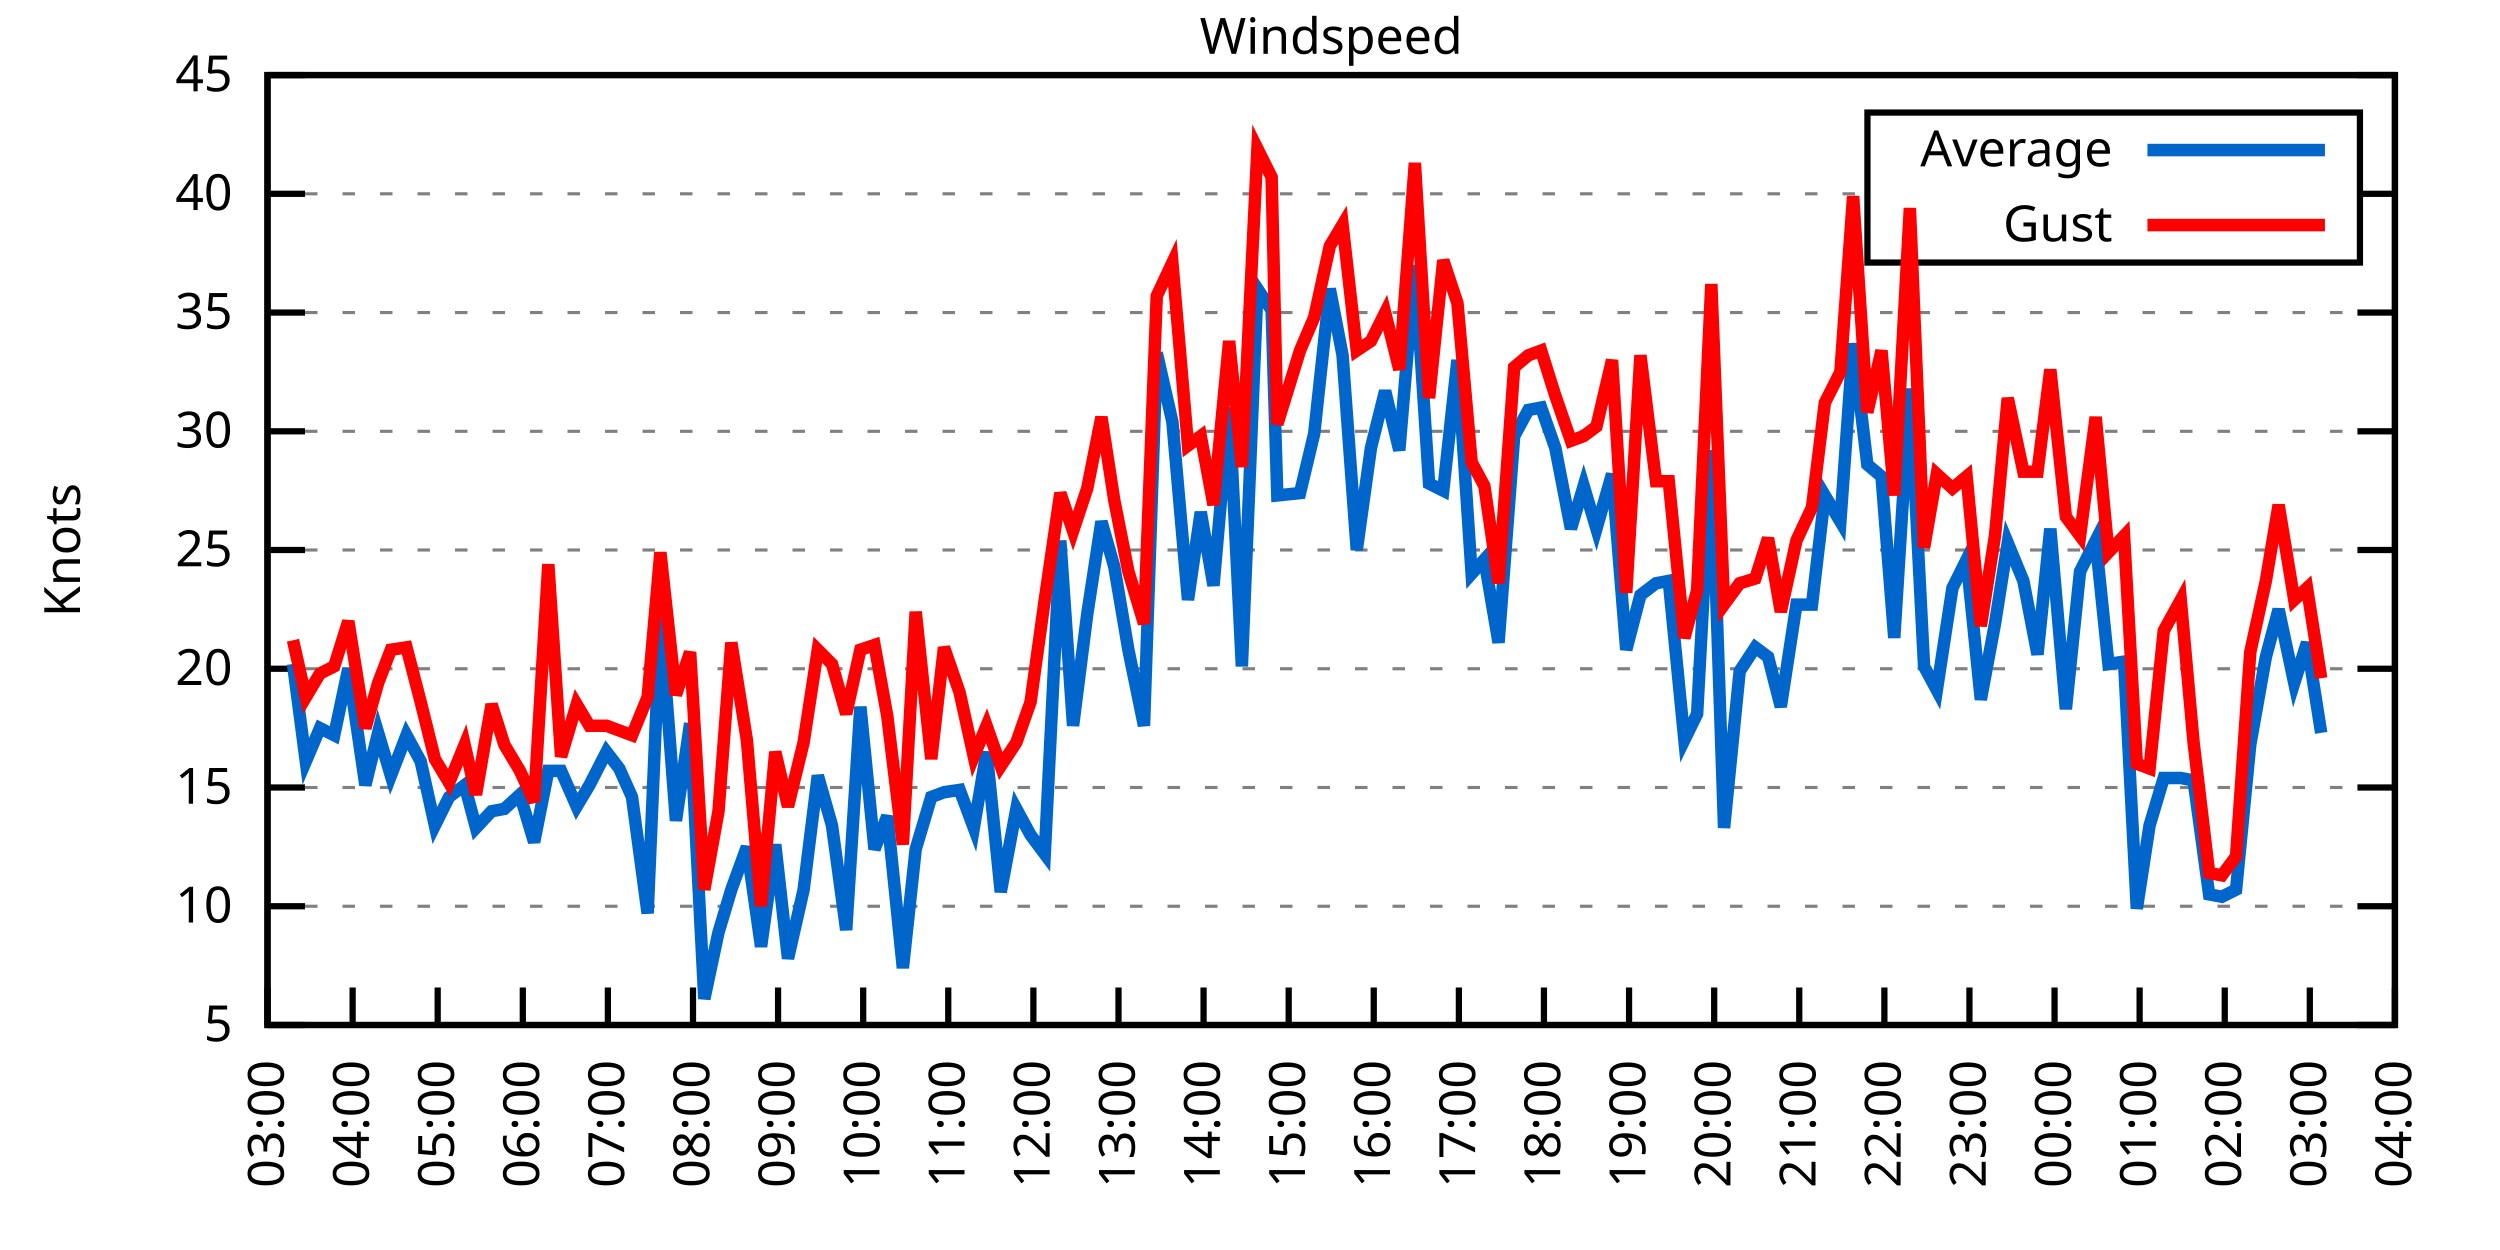
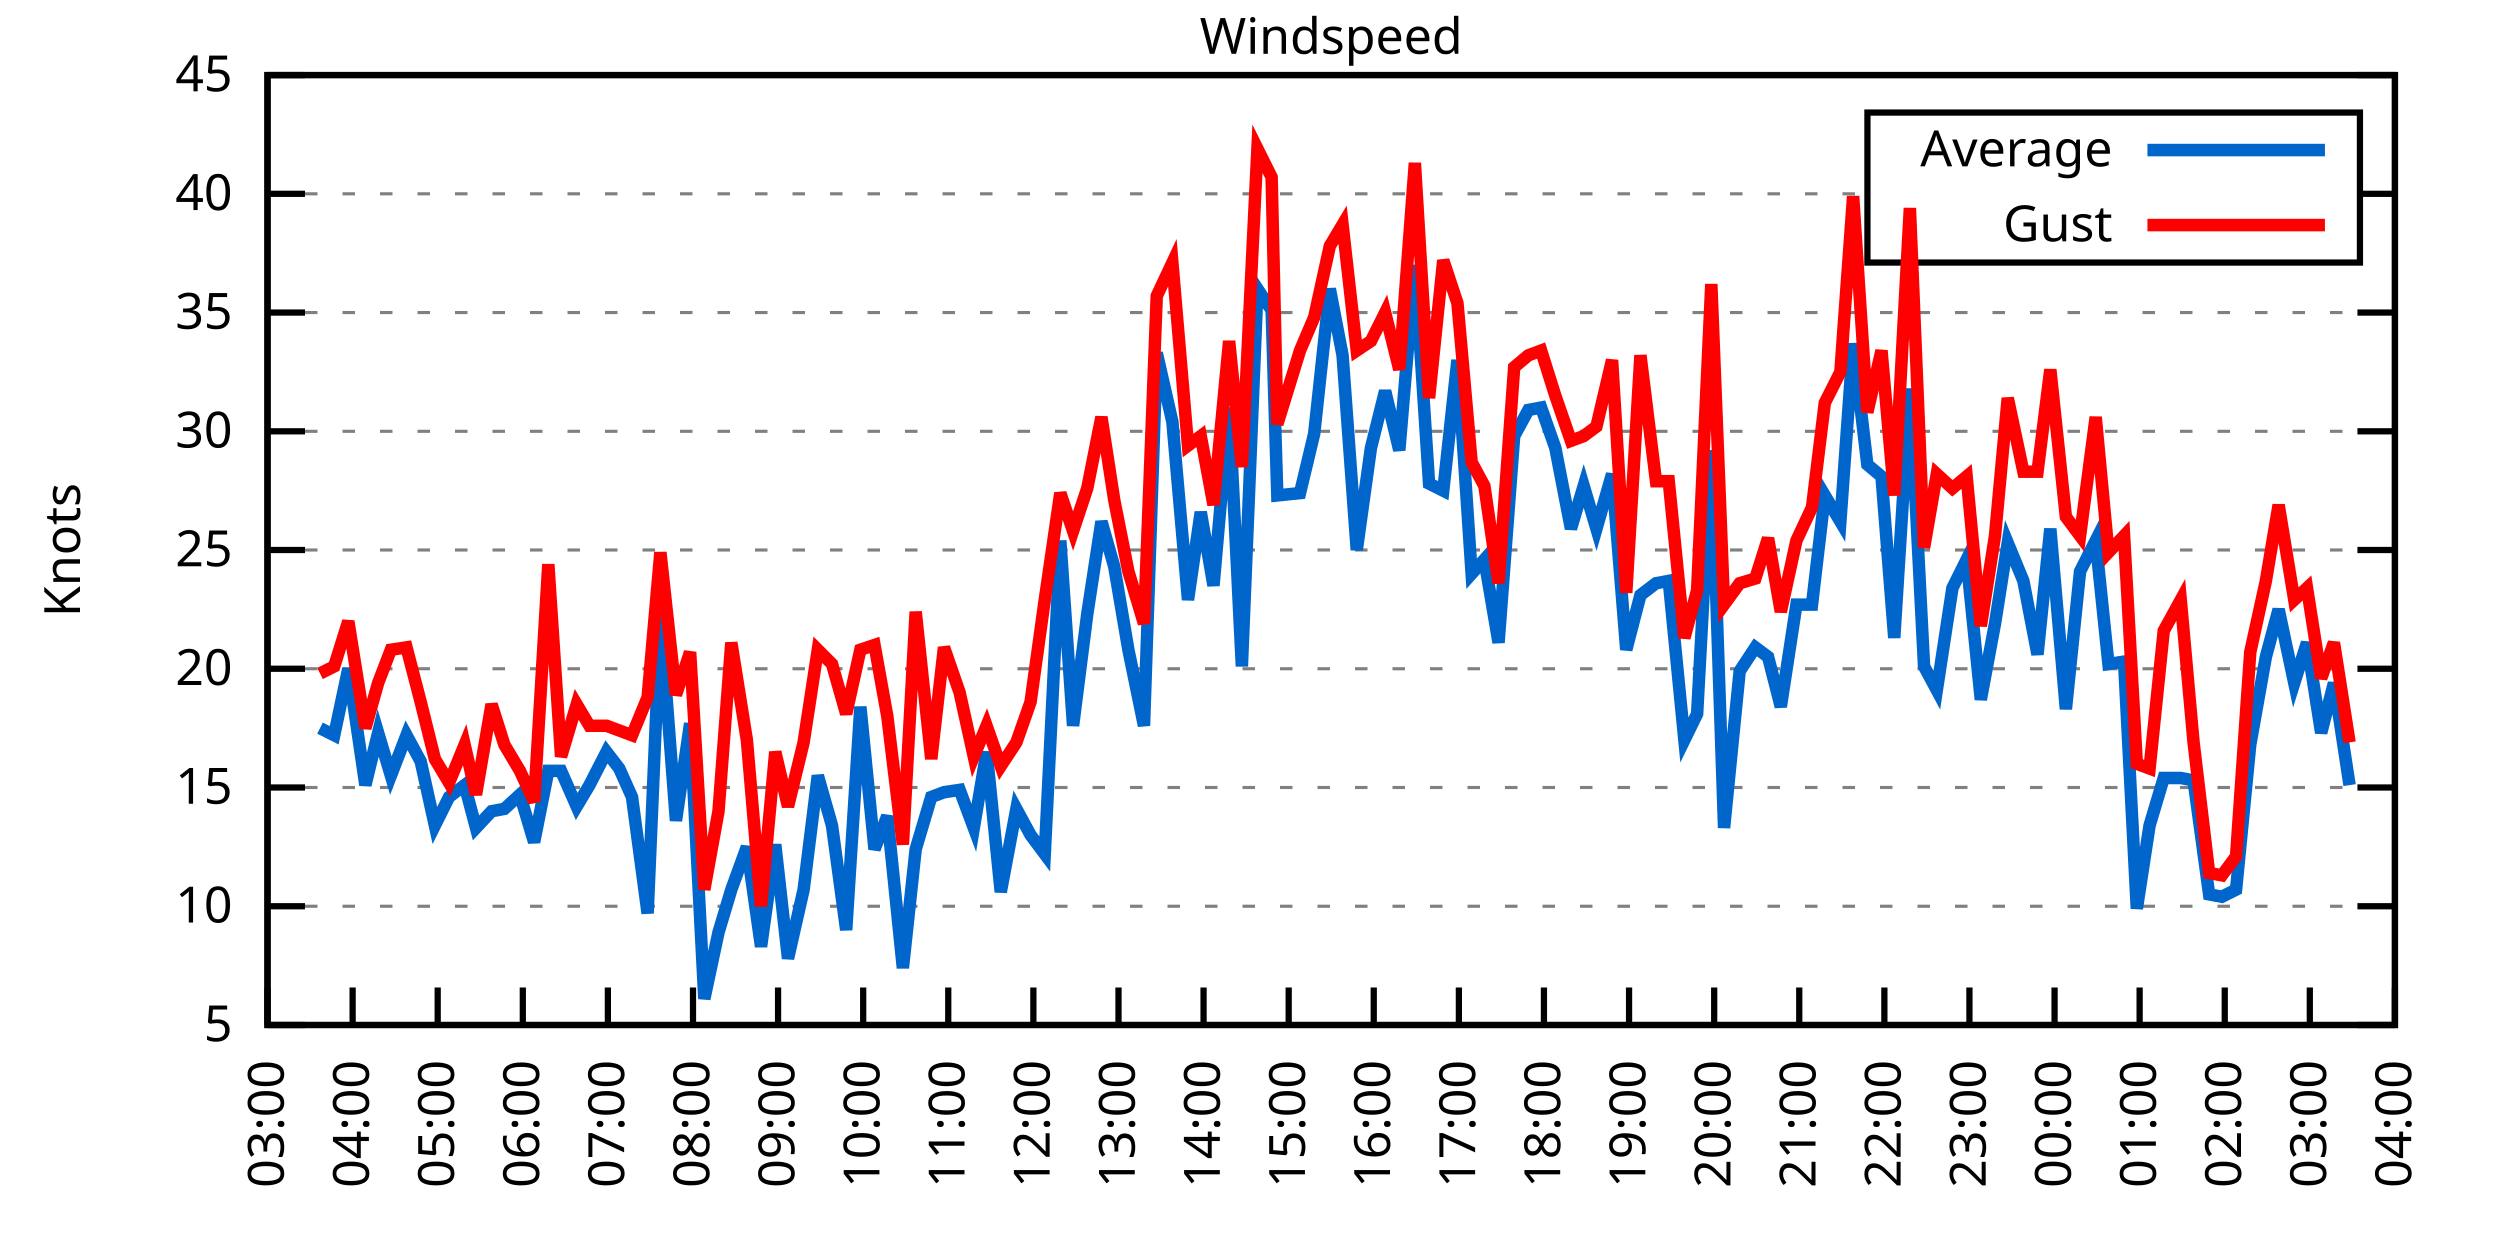
<svg xmlns="http://www.w3.org/2000/svg" xmlns:xlink="http://www.w3.org/1999/xlink" width="400" height="200" viewBox="0 0 400 200">
  <g id="gnuplot_canvas">
    <rect x="0" y="0" width="400" height="200" fill="none" />
    <defs>
      <circle id="gpDot" r="0.5" stroke-width="0.5" stroke="currentColor" />
      <path id="gpPt0" stroke-width="0.333" stroke="currentColor" d="M-1,0 h2 M0,-1 v2" />
      <path id="gpPt1" stroke-width="0.333" stroke="currentColor" d="M-1,-1 L1,1 M1,-1 L-1,1" />
      <path id="gpPt2" stroke-width="0.333" stroke="currentColor" d="M-1,0 L1,0 M0,-1 L0,1 M-1,-1 L1,1 M-1,1 L1,-1" />
      <rect id="gpPt3" stroke-width="0.333" stroke="currentColor" x="-1" y="-1" width="2" height="2" />
      <rect id="gpPt4" stroke-width="0.333" stroke="currentColor" fill="currentColor" x="-1" y="-1" width="2" height="2" />
      <circle id="gpPt5" stroke-width="0.333" stroke="currentColor" cx="0" cy="0" r="1" />
      <use xlink:href="#gpPt5" id="gpPt6" fill="currentColor" stroke="none" />
      <path id="gpPt7" stroke-width="0.333" stroke="currentColor" d="M0,-1.33 L-1.33,0.67 L1.33,0.67 z" />
      <use xlink:href="#gpPt7" id="gpPt8" fill="currentColor" stroke="none" />
      <use xlink:href="#gpPt7" id="gpPt9" stroke="currentColor" transform="rotate(180)" />
      <use xlink:href="#gpPt9" id="gpPt10" fill="currentColor" stroke="none" />
      <use xlink:href="#gpPt3" id="gpPt11" stroke="currentColor" transform="rotate(45)" />
      <use xlink:href="#gpPt11" id="gpPt12" fill="currentColor" stroke="none" />
      <path id="gpPt13" stroke-width="0.333" stroke="currentColor" d="M0,1.330 L1.265,0.411 L0.782,-1.067 L-0.782,-1.076 L-1.265,0.411 z" />
      <use xlink:href="#gpPt13" id="gpPt14" fill="currentColor" stroke="none" />
      <filter id="textbox" filterUnits="objectBoundingBox" x="0" y="0" height="1" width="1">
        <feFlood flood-color="white" flood-opacity="1" result="bgnd" />
        <feComposite in="SourceGraphic" in2="bgnd" operator="atop" />
      </filter>
      <filter id="greybox" filterUnits="objectBoundingBox" x="0" y="0" height="1" width="1">
        <feFlood flood-color="lightgrey" flood-opacity="1" result="grey" />
        <feComposite in="SourceGraphic" in2="grey" operator="atop" />
      </filter>
    </defs>
    <g fill="none" color="white" stroke="currentColor" stroke-width="1.00" stroke-linecap="butt" stroke-linejoin="miter">
</g>
    <g fill="none" color="black" stroke="currentColor" stroke-width="1.00" stroke-linecap="butt" stroke-linejoin="miter">
      <g stroke="none" shape-rendering="crispEdges">
        <polygon fill="rgb(255, 255, 255)" points="42.80,164.00 383.18,164.00 383.18,12.02 42.80,12.02 " />
      </g>
    </g>
    <g fill="none" color="black" stroke="currentColor" stroke-width="1.00" stroke-linecap="butt" stroke-linejoin="miter">
</g>
    <g fill="none" color="black" stroke="black" stroke-width="0.50" stroke-linecap="butt" stroke-linejoin="miter">
</g>
    <g fill="none" color="gray" stroke="currentColor" stroke-width="0.50" stroke-linecap="butt" stroke-linejoin="miter">
      <path stroke="gray" stroke-dasharray="2,4" class="gridline" d="M42.80,164.00 L383.19,164.00  " />
    </g>
    <g fill="none" color="gray" stroke="gray" stroke-width="1.00" stroke-linecap="butt" stroke-linejoin="miter">
</g>
    <g fill="none" color="black" stroke="currentColor" stroke-width="1.00" stroke-linecap="butt" stroke-linejoin="miter">
      <path stroke="black" d="M42.80,164.00 L48.80,164.00 M383.19,164.00 L377.19,164.00  " />
      <g transform="translate(37.20,166.60)" stroke="none" fill="black" font-family="Sans" font-size="8.00" text-anchor="end">
        <text>
          <tspan font-family="Sans"> 5</tspan>
        </text>
      </g>
    </g>
    <g fill="none" color="black" stroke="currentColor" stroke-width="1.00" stroke-linecap="butt" stroke-linejoin="miter">
</g>
    <g fill="none" color="black" stroke="black" stroke-width="0.50" stroke-linecap="butt" stroke-linejoin="miter">
</g>
    <g fill="none" color="gray" stroke="currentColor" stroke-width="0.50" stroke-linecap="butt" stroke-linejoin="miter">
      <path stroke="gray" stroke-dasharray="2,4" class="gridline" d="M42.80,145.00 L383.19,145.00  " />
    </g>
    <g fill="none" color="gray" stroke="gray" stroke-width="1.00" stroke-linecap="butt" stroke-linejoin="miter">
</g>
    <g fill="none" color="black" stroke="currentColor" stroke-width="1.00" stroke-linecap="butt" stroke-linejoin="miter">
      <path stroke="black" d="M42.80,145.00 L48.80,145.00 M383.19,145.00 L377.19,145.00  " />
      <g transform="translate(37.20,147.60)" stroke="none" fill="black" font-family="Sans" font-size="8.00" text-anchor="end">
        <text>
          <tspan font-family="Sans"> 10</tspan>
        </text>
      </g>
    </g>
    <g fill="none" color="black" stroke="currentColor" stroke-width="1.00" stroke-linecap="butt" stroke-linejoin="miter">
</g>
    <g fill="none" color="black" stroke="black" stroke-width="0.50" stroke-linecap="butt" stroke-linejoin="miter">
</g>
    <g fill="none" color="gray" stroke="currentColor" stroke-width="0.50" stroke-linecap="butt" stroke-linejoin="miter">
      <path stroke="gray" stroke-dasharray="2,4" class="gridline" d="M42.80,126.00 L383.19,126.00  " />
    </g>
    <g fill="none" color="gray" stroke="gray" stroke-width="1.00" stroke-linecap="butt" stroke-linejoin="miter">
</g>
    <g fill="none" color="black" stroke="currentColor" stroke-width="1.00" stroke-linecap="butt" stroke-linejoin="miter">
      <path stroke="black" d="M42.80,126.00 L48.80,126.00 M383.19,126.00 L377.19,126.00  " />
      <g transform="translate(37.20,128.60)" stroke="none" fill="black" font-family="Sans" font-size="8.00" text-anchor="end">
        <text>
          <tspan font-family="Sans"> 15</tspan>
        </text>
      </g>
    </g>
    <g fill="none" color="black" stroke="currentColor" stroke-width="1.00" stroke-linecap="butt" stroke-linejoin="miter">
</g>
    <g fill="none" color="black" stroke="black" stroke-width="0.50" stroke-linecap="butt" stroke-linejoin="miter">
</g>
    <g fill="none" color="gray" stroke="currentColor" stroke-width="0.50" stroke-linecap="butt" stroke-linejoin="miter">
      <path stroke="gray" stroke-dasharray="2,4" class="gridline" d="M42.80,107.00 L383.19,107.00  " />
    </g>
    <g fill="none" color="gray" stroke="gray" stroke-width="1.00" stroke-linecap="butt" stroke-linejoin="miter">
</g>
    <g fill="none" color="black" stroke="currentColor" stroke-width="1.00" stroke-linecap="butt" stroke-linejoin="miter">
      <path stroke="black" d="M42.80,107.00 L48.80,107.00 M383.19,107.00 L377.19,107.00  " />
      <g transform="translate(37.20,109.60)" stroke="none" fill="black" font-family="Sans" font-size="8.00" text-anchor="end">
        <text>
          <tspan font-family="Sans"> 20</tspan>
        </text>
      </g>
    </g>
    <g fill="none" color="black" stroke="currentColor" stroke-width="1.00" stroke-linecap="butt" stroke-linejoin="miter">
</g>
    <g fill="none" color="black" stroke="black" stroke-width="0.50" stroke-linecap="butt" stroke-linejoin="miter">
</g>
    <g fill="none" color="gray" stroke="currentColor" stroke-width="0.50" stroke-linecap="butt" stroke-linejoin="miter">
      <path stroke="gray" stroke-dasharray="2,4" class="gridline" d="M42.80,88.00 L383.19,88.00  " />
    </g>
    <g fill="none" color="gray" stroke="gray" stroke-width="1.00" stroke-linecap="butt" stroke-linejoin="miter">
</g>
    <g fill="none" color="black" stroke="currentColor" stroke-width="1.00" stroke-linecap="butt" stroke-linejoin="miter">
      <path stroke="black" d="M42.80,88.00 L48.80,88.00 M383.19,88.00 L377.19,88.00  " />
      <g transform="translate(37.20,90.60)" stroke="none" fill="black" font-family="Sans" font-size="8.00" text-anchor="end">
        <text>
          <tspan font-family="Sans"> 25</tspan>
        </text>
      </g>
    </g>
    <g fill="none" color="black" stroke="currentColor" stroke-width="1.00" stroke-linecap="butt" stroke-linejoin="miter">
</g>
    <g fill="none" color="black" stroke="black" stroke-width="0.50" stroke-linecap="butt" stroke-linejoin="miter">
</g>
    <g fill="none" color="gray" stroke="currentColor" stroke-width="0.50" stroke-linecap="butt" stroke-linejoin="miter">
      <path stroke="gray" stroke-dasharray="2,4" class="gridline" d="M42.80,69.01 L383.19,69.01  " />
    </g>
    <g fill="none" color="gray" stroke="gray" stroke-width="1.00" stroke-linecap="butt" stroke-linejoin="miter">
</g>
    <g fill="none" color="black" stroke="currentColor" stroke-width="1.00" stroke-linecap="butt" stroke-linejoin="miter">
      <path stroke="black" d="M42.80,69.01 L48.80,69.01 M383.19,69.01 L377.19,69.01  " />
      <g transform="translate(37.20,71.61)" stroke="none" fill="black" font-family="Sans" font-size="8.00" text-anchor="end">
        <text>
          <tspan font-family="Sans"> 30</tspan>
        </text>
      </g>
    </g>
    <g fill="none" color="black" stroke="currentColor" stroke-width="1.00" stroke-linecap="butt" stroke-linejoin="miter">
</g>
    <g fill="none" color="black" stroke="black" stroke-width="0.50" stroke-linecap="butt" stroke-linejoin="miter">
</g>
    <g fill="none" color="gray" stroke="currentColor" stroke-width="0.50" stroke-linecap="butt" stroke-linejoin="miter">
      <path stroke="gray" stroke-dasharray="2,4" class="gridline" d="M42.80,50.01 L383.19,50.01  " />
    </g>
    <g fill="none" color="gray" stroke="gray" stroke-width="1.00" stroke-linecap="butt" stroke-linejoin="miter">
</g>
    <g fill="none" color="black" stroke="currentColor" stroke-width="1.00" stroke-linecap="butt" stroke-linejoin="miter">
      <path stroke="black" d="M42.80,50.01 L48.80,50.01 M383.19,50.01 L377.19,50.01  " />
      <g transform="translate(37.20,52.61)" stroke="none" fill="black" font-family="Sans" font-size="8.00" text-anchor="end">
        <text>
          <tspan font-family="Sans"> 35</tspan>
        </text>
      </g>
    </g>
    <g fill="none" color="black" stroke="currentColor" stroke-width="1.00" stroke-linecap="butt" stroke-linejoin="miter">
</g>
    <g fill="none" color="black" stroke="black" stroke-width="0.50" stroke-linecap="butt" stroke-linejoin="miter">
</g>
    <g fill="none" color="gray" stroke="currentColor" stroke-width="0.50" stroke-linecap="butt" stroke-linejoin="miter">
      <path stroke="gray" stroke-dasharray="2,4" class="gridline" d="M42.80,31.01 L298.79,31.01 M377.59,31.01 L383.19,31.01  " />
    </g>
    <g fill="none" color="gray" stroke="gray" stroke-width="1.00" stroke-linecap="butt" stroke-linejoin="miter">
</g>
    <g fill="none" color="black" stroke="currentColor" stroke-width="1.00" stroke-linecap="butt" stroke-linejoin="miter">
      <path stroke="black" d="M42.80,31.01 L48.80,31.01 M383.19,31.01 L377.19,31.01  " />
      <g transform="translate(37.20,33.61)" stroke="none" fill="black" font-family="Sans" font-size="8.00" text-anchor="end">
        <text>
          <tspan font-family="Sans"> 40</tspan>
        </text>
      </g>
    </g>
    <g fill="none" color="black" stroke="currentColor" stroke-width="1.00" stroke-linecap="butt" stroke-linejoin="miter">
</g>
    <g fill="none" color="black" stroke="black" stroke-width="0.50" stroke-linecap="butt" stroke-linejoin="miter">
</g>
    <g fill="none" color="gray" stroke="currentColor" stroke-width="0.50" stroke-linecap="butt" stroke-linejoin="miter">
      <path stroke="gray" stroke-dasharray="2,4" class="gridline" d="M42.80,12.01 L383.19,12.01  " />
    </g>
    <g fill="none" color="gray" stroke="gray" stroke-width="1.00" stroke-linecap="butt" stroke-linejoin="miter">
</g>
    <g fill="none" color="black" stroke="currentColor" stroke-width="1.00" stroke-linecap="butt" stroke-linejoin="miter">
      <path stroke="black" d="M42.80,12.01 L48.80,12.01 M383.19,12.01 L377.19,12.01  " />
      <g transform="translate(37.20,14.61)" stroke="none" fill="black" font-family="Sans" font-size="8.00" text-anchor="end">
        <text>
          <tspan font-family="Sans"> 45</tspan>
        </text>
      </g>
    </g>
    <g fill="none" color="black" stroke="currentColor" stroke-width="1.00" stroke-linecap="butt" stroke-linejoin="miter">
      <path stroke="black" d="M42.80,164.00 L42.80,158.00  " />
      <g transform="translate(45.40,169.60) rotate(270.00)" stroke="none" fill="black" font-family="Sans" font-size="8.00" text-anchor="end">
        <text>
          <tspan font-family="Sans">03:00</tspan>
        </text>
      </g>
    </g>
    <g fill="none" color="black" stroke="currentColor" stroke-width="1.00" stroke-linecap="butt" stroke-linejoin="miter">
      <path stroke="black" d="M56.42,164.00 L56.42,158.00  " />
      <g transform="translate(59.02,169.60) rotate(270.00)" stroke="none" fill="black" font-family="Sans" font-size="8.00" text-anchor="end">
        <text>
          <tspan font-family="Sans">04:00</tspan>
        </text>
      </g>
    </g>
    <g fill="none" color="black" stroke="currentColor" stroke-width="1.00" stroke-linecap="butt" stroke-linejoin="miter">
      <path stroke="black" d="M70.03,164.00 L70.03,158.00  " />
      <g transform="translate(72.63,169.60) rotate(270.00)" stroke="none" fill="black" font-family="Sans" font-size="8.00" text-anchor="end">
        <text>
          <tspan font-family="Sans">05:00</tspan>
        </text>
      </g>
    </g>
    <g fill="none" color="black" stroke="currentColor" stroke-width="1.00" stroke-linecap="butt" stroke-linejoin="miter">
      <path stroke="black" d="M83.65,164.00 L83.65,158.00  " />
      <g transform="translate(86.25,169.60) rotate(270.00)" stroke="none" fill="black" font-family="Sans" font-size="8.00" text-anchor="end">
        <text>
          <tspan font-family="Sans">06:00</tspan>
        </text>
      </g>
    </g>
    <g fill="none" color="black" stroke="currentColor" stroke-width="1.00" stroke-linecap="butt" stroke-linejoin="miter">
      <path stroke="black" d="M97.26,164.00 L97.26,158.00  " />
      <g transform="translate(99.86,169.60) rotate(270.00)" stroke="none" fill="black" font-family="Sans" font-size="8.00" text-anchor="end">
        <text>
          <tspan font-family="Sans">07:00</tspan>
        </text>
      </g>
    </g>
    <g fill="none" color="black" stroke="currentColor" stroke-width="1.00" stroke-linecap="butt" stroke-linejoin="miter">
      <path stroke="black" d="M110.88,164.00 L110.88,158.00  " />
      <g transform="translate(113.48,169.60) rotate(270.00)" stroke="none" fill="black" font-family="Sans" font-size="8.00" text-anchor="end">
        <text>
          <tspan font-family="Sans">08:00</tspan>
        </text>
      </g>
    </g>
    <g fill="none" color="black" stroke="currentColor" stroke-width="1.00" stroke-linecap="butt" stroke-linejoin="miter">
      <path stroke="black" d="M124.49,164.00 L124.49,158.00  " />
      <g transform="translate(127.09,169.60) rotate(270.00)" stroke="none" fill="black" font-family="Sans" font-size="8.00" text-anchor="end">
        <text>
          <tspan font-family="Sans">09:00</tspan>
        </text>
      </g>
    </g>
    <g fill="none" color="black" stroke="currentColor" stroke-width="1.00" stroke-linecap="butt" stroke-linejoin="miter">
      <path stroke="black" d="M138.11,164.00 L138.11,158.00  " />
      <g transform="translate(140.71,169.60) rotate(270.00)" stroke="none" fill="black" font-family="Sans" font-size="8.00" text-anchor="end">
        <text>
          <tspan font-family="Sans">10:00</tspan>
        </text>
      </g>
    </g>
    <g fill="none" color="black" stroke="currentColor" stroke-width="1.00" stroke-linecap="butt" stroke-linejoin="miter">
      <path stroke="black" d="M151.72,164.00 L151.72,158.00  " />
      <g transform="translate(154.32,169.60) rotate(270.00)" stroke="none" fill="black" font-family="Sans" font-size="8.00" text-anchor="end">
        <text>
          <tspan font-family="Sans">11:00</tspan>
        </text>
      </g>
    </g>
    <g fill="none" color="black" stroke="currentColor" stroke-width="1.00" stroke-linecap="butt" stroke-linejoin="miter">
      <path stroke="black" d="M165.34,164.00 L165.34,158.00  " />
      <g transform="translate(167.94,169.60) rotate(270.00)" stroke="none" fill="black" font-family="Sans" font-size="8.00" text-anchor="end">
        <text>
          <tspan font-family="Sans">12:00</tspan>
        </text>
      </g>
    </g>
    <g fill="none" color="black" stroke="currentColor" stroke-width="1.00" stroke-linecap="butt" stroke-linejoin="miter">
      <path stroke="black" d="M178.96,164.00 L178.96,158.00  " />
      <g transform="translate(181.56,169.60) rotate(270.00)" stroke="none" fill="black" font-family="Sans" font-size="8.00" text-anchor="end">
        <text>
          <tspan font-family="Sans">13:00</tspan>
        </text>
      </g>
    </g>
    <g fill="none" color="black" stroke="currentColor" stroke-width="1.00" stroke-linecap="butt" stroke-linejoin="miter">
      <path stroke="black" d="M192.57,164.00 L192.57,158.00  " />
      <g transform="translate(195.17,169.60) rotate(270.00)" stroke="none" fill="black" font-family="Sans" font-size="8.00" text-anchor="end">
        <text>
          <tspan font-family="Sans">14:00</tspan>
        </text>
      </g>
    </g>
    <g fill="none" color="black" stroke="currentColor" stroke-width="1.00" stroke-linecap="butt" stroke-linejoin="miter">
      <path stroke="black" d="M206.19,164.00 L206.19,158.00  " />
      <g transform="translate(208.79,169.60) rotate(270.00)" stroke="none" fill="black" font-family="Sans" font-size="8.00" text-anchor="end">
        <text>
          <tspan font-family="Sans">15:00</tspan>
        </text>
      </g>
    </g>
    <g fill="none" color="black" stroke="currentColor" stroke-width="1.00" stroke-linecap="butt" stroke-linejoin="miter">
      <path stroke="black" d="M219.80,164.00 L219.80,158.00  " />
      <g transform="translate(222.40,169.60) rotate(270.00)" stroke="none" fill="black" font-family="Sans" font-size="8.00" text-anchor="end">
        <text>
          <tspan font-family="Sans">16:00</tspan>
        </text>
      </g>
    </g>
    <g fill="none" color="black" stroke="currentColor" stroke-width="1.00" stroke-linecap="butt" stroke-linejoin="miter">
      <path stroke="black" d="M233.42,164.00 L233.42,158.00  " />
      <g transform="translate(236.02,169.60) rotate(270.00)" stroke="none" fill="black" font-family="Sans" font-size="8.00" text-anchor="end">
        <text>
          <tspan font-family="Sans">17:00</tspan>
        </text>
      </g>
    </g>
    <g fill="none" color="black" stroke="currentColor" stroke-width="1.00" stroke-linecap="butt" stroke-linejoin="miter">
      <path stroke="black" d="M247.03,164.00 L247.03,158.00  " />
      <g transform="translate(249.63,169.60) rotate(270.00)" stroke="none" fill="black" font-family="Sans" font-size="8.00" text-anchor="end">
        <text>
          <tspan font-family="Sans">18:00</tspan>
        </text>
      </g>
    </g>
    <g fill="none" color="black" stroke="currentColor" stroke-width="1.00" stroke-linecap="butt" stroke-linejoin="miter">
      <path stroke="black" d="M260.65,164.00 L260.65,158.00  " />
      <g transform="translate(263.25,169.60) rotate(270.00)" stroke="none" fill="black" font-family="Sans" font-size="8.00" text-anchor="end">
        <text>
          <tspan font-family="Sans">19:00</tspan>
        </text>
      </g>
    </g>
    <g fill="none" color="black" stroke="currentColor" stroke-width="1.00" stroke-linecap="butt" stroke-linejoin="miter">
      <path stroke="black" d="M274.27,164.00 L274.27,158.00  " />
      <g transform="translate(276.87,169.60) rotate(270.00)" stroke="none" fill="black" font-family="Sans" font-size="8.00" text-anchor="end">
        <text>
          <tspan font-family="Sans">20:00</tspan>
        </text>
      </g>
    </g>
    <g fill="none" color="black" stroke="currentColor" stroke-width="1.00" stroke-linecap="butt" stroke-linejoin="miter">
      <path stroke="black" d="M287.88,164.00 L287.88,158.00  " />
      <g transform="translate(290.48,169.60) rotate(270.00)" stroke="none" fill="black" font-family="Sans" font-size="8.00" text-anchor="end">
        <text>
          <tspan font-family="Sans">21:00</tspan>
        </text>
      </g>
    </g>
    <g fill="none" color="black" stroke="currentColor" stroke-width="1.00" stroke-linecap="butt" stroke-linejoin="miter">
      <path stroke="black" d="M301.50,164.00 L301.50,158.00  " />
      <g transform="translate(304.10,169.60) rotate(270.00)" stroke="none" fill="black" font-family="Sans" font-size="8.00" text-anchor="end">
        <text>
          <tspan font-family="Sans">22:00</tspan>
        </text>
      </g>
    </g>
    <g fill="none" color="black" stroke="currentColor" stroke-width="1.00" stroke-linecap="butt" stroke-linejoin="miter">
      <path stroke="black" d="M315.11,164.00 L315.11,158.00  " />
      <g transform="translate(317.71,169.60) rotate(270.00)" stroke="none" fill="black" font-family="Sans" font-size="8.00" text-anchor="end">
        <text>
          <tspan font-family="Sans">23:00</tspan>
        </text>
      </g>
    </g>
    <g fill="none" color="black" stroke="currentColor" stroke-width="1.00" stroke-linecap="butt" stroke-linejoin="miter">
      <path stroke="black" d="M328.73,164.00 L328.73,158.00  " />
      <g transform="translate(331.33,169.60) rotate(270.00)" stroke="none" fill="black" font-family="Sans" font-size="8.00" text-anchor="end">
        <text>
          <tspan font-family="Sans">00:00</tspan>
        </text>
      </g>
    </g>
    <g fill="none" color="black" stroke="currentColor" stroke-width="1.00" stroke-linecap="butt" stroke-linejoin="miter">
      <path stroke="black" d="M342.34,164.00 L342.34,158.00  " />
      <g transform="translate(344.94,169.60) rotate(270.00)" stroke="none" fill="black" font-family="Sans" font-size="8.00" text-anchor="end">
        <text>
          <tspan font-family="Sans">01:00</tspan>
        </text>
      </g>
    </g>
    <g fill="none" color="black" stroke="currentColor" stroke-width="1.00" stroke-linecap="butt" stroke-linejoin="miter">
      <path stroke="black" d="M355.96,164.00 L355.96,158.00  " />
      <g transform="translate(358.56,169.60) rotate(270.00)" stroke="none" fill="black" font-family="Sans" font-size="8.00" text-anchor="end">
        <text>
          <tspan font-family="Sans">02:00</tspan>
        </text>
      </g>
    </g>
    <g fill="none" color="black" stroke="currentColor" stroke-width="1.00" stroke-linecap="butt" stroke-linejoin="miter">
      <path stroke="black" d="M369.57,164.00 L369.57,158.00  " />
      <g transform="translate(372.17,169.60) rotate(270.00)" stroke="none" fill="black" font-family="Sans" font-size="8.00" text-anchor="end">
        <text>
          <tspan font-family="Sans">03:00</tspan>
        </text>
      </g>
    </g>
    <g fill="none" color="black" stroke="currentColor" stroke-width="1.00" stroke-linecap="butt" stroke-linejoin="miter">
      <path stroke="black" d="M383.19,164.00 L383.19,158.00  " />
      <g transform="translate(385.79,169.60) rotate(270.00)" stroke="none" fill="black" font-family="Sans" font-size="8.00" text-anchor="end">
        <text>
          <tspan font-family="Sans">04:00</tspan>
        </text>
      </g>
    </g>
    <g fill="none" color="black" stroke="currentColor" stroke-width="1.00" stroke-linecap="butt" stroke-linejoin="miter">
</g>
    <g fill="none" color="black" stroke="currentColor" stroke-width="1.00" stroke-linecap="butt" stroke-linejoin="miter">
      <path stroke="black" d="M42.80,12.01 L42.80,164.00 L383.19,164.00 L383.19,12.01 L42.80,12.01 Z  " />
    </g>
    <g fill="none" color="black" stroke="currentColor" stroke-width="1.00" stroke-linecap="butt" stroke-linejoin="miter">
</g>
    <g fill="none" color="black" stroke="currentColor" stroke-width="1.00" stroke-linecap="butt" stroke-linejoin="miter">
      <path stroke="black" d="M298.79,42.01 L298.79,18.01 L377.59,18.01 L377.59,42.01 L298.79,42.01 Z  " />
    </g>
    <g id="Windspeed_plot_1">
      <g fill="none" color="white" stroke="black" stroke-width="2.00" stroke-linecap="butt" stroke-linejoin="miter">
</g>
      <g fill="none" color="black" stroke="currentColor" stroke-width="2.00" stroke-linecap="butt" stroke-linejoin="miter">
        <g transform="translate(337.99,26.61)" stroke="none" fill="black" font-family="Sans" font-size="8.00" text-anchor="end">
          <text>
            <tspan font-family="Sans">Average</tspan>
          </text>
        </g>
      </g>
      <g fill="none" color="black" stroke="currentColor" stroke-width="2.00" stroke-linecap="butt" stroke-linejoin="miter">
-         <path stroke="rgb(  0, 102, 204)" d="M343.59,24.01 L371.99,24.01 M46.88,106.24 L48.93,121.82 L51.20,116.50 L53.47,117.64 L55.73,107.00 L58.46,125.62   L60.50,117.26 L62.54,124.10 L65.04,117.64 L67.31,121.82 L69.58,132.08 L71.85,127.52 L74.34,125.62 L76.16,132.46   L78.65,129.80 L80.70,129.42 L83.19,127.14 L85.46,134.74 L87.73,123.34 L89.77,123.34 L92.27,129.04 L94.31,125.62   L97.04,120.30 L99.08,122.96 L101.12,127.52 L103.62,146.14 L105.66,98.64 L108.15,131.32 L110.42,115.74 L112.69,159.82   L114.96,149.18 L117.01,142.34 L119.50,135.50 L121.77,151.46 L124.04,135.12 L126.08,153.36 L128.58,142.34 L130.85,124.10   L133.12,132.08 L135.39,148.80 L137.66,113.08 L139.92,135.88 L141.97,130.56 L144.46,154.88 L146.51,135.88 L149.00,127.52   L151.04,126.76 L153.54,126.38 L155.81,132.46 L157.85,120.30 L160.12,142.72 L162.62,129.42 L164.89,133.60 L167.16,136.64   L169.65,86.49 L171.69,116.12 L173.96,98.26 L176.23,83.45 L178.28,90.66 L180.54,103.96 L183.04,116.12 L185.08,56.47   L187.58,67.49 L190.08,95.98 L192.12,81.93 L194.16,93.70 L196.66,65.21 L198.70,106.62 L201.19,46.21 L203.46,49.63   L204.37,79.27 L208.00,78.89 L210.27,69.39 L212.77,46.21 L214.81,56.85 L217.08,88.00 L219.35,71.67 L221.62,62.55   L223.89,72.05 L226.38,42.41 L228.65,77.37 L230.92,78.51 L233.19,57.61 L235.46,91.80 L237.50,89.52 L239.77,102.82   L242.27,69.77 L244.54,65.59 L246.58,65.21 L248.85,71.67 L251.35,84.59 L253.39,77.75 L255.43,84.59 L257.93,75.85   L260.20,103.96 L262.47,95.22 L264.96,93.32 L267.00,92.94 L269.50,118.40 L271.54,114.22 L273.81,72.05 L275.85,132.46   L278.35,107.38 L280.85,103.58 L282.89,105.10 L284.93,113.08 L287.43,96.74 L289.92,96.74 L291.97,79.27 L294.46,83.45   L296.50,54.95 L298.77,74.33 L301.04,76.23 L303.08,102.06 L305.58,62.17 L307.85,106.62 L309.89,110.42 L312.39,94.08   L314.66,89.52 L316.93,111.94 L319.20,99.78 L321.24,86.87 L323.74,92.94 L326.00,104.72 L328.05,84.59 L330.54,113.46   L332.81,91.42 L335.31,86.49 L337.35,106.24 L339.85,105.86 L341.89,145.38 L343.93,132.08 L346.20,124.48 L348.92,124.48   L350.97,124.86 L353.46,143.10 L355.50,143.48 L357.77,142.34 L360.04,119.16 L362.54,105.10 L364.58,97.50 L367.08,109.28   L369.12,102.82 L371.39,117.26  " />
+         <path stroke="rgb(  0, 102, 204)" d="M343.59,24.01 L371.99,24.01 M51.20,116.50 L53.47,117.64 L55.73,107.00 L58.46,125.62 L60.50,117.26 L62.54,124.10   L65.04,117.64 L67.31,121.82 L69.58,132.08 L71.85,127.52 L74.34,125.62 L76.16,132.46 L78.65,129.80 L80.70,129.42   L83.19,127.14 L85.46,134.74 L87.73,123.34 L89.77,123.34 L92.27,129.04 L94.31,125.62 L97.04,120.30 L99.08,122.96   L101.12,127.52 L103.62,146.14 L105.66,98.64 L108.15,131.32 L110.42,115.74 L112.69,159.82 L114.96,149.18 L117.01,142.34   L119.50,135.50 L121.77,151.46 L124.04,135.12 L126.08,153.36 L128.58,142.34 L130.85,124.10 L133.12,132.08 L135.39,148.80   L137.66,113.08 L139.92,135.88 L141.97,130.56 L144.46,154.88 L146.51,135.88 L149.00,127.52 L151.04,126.76 L153.54,126.38   L155.81,132.46 L157.85,120.30 L160.12,142.72 L162.62,129.42 L164.89,133.60 L167.16,136.64 L169.65,86.49 L171.69,116.12   L173.96,98.26 L176.23,83.45 L178.28,90.66 L180.54,103.96 L183.04,116.12 L185.08,56.47 L187.58,67.49 L190.08,95.98   L192.12,81.93 L194.16,93.70 L196.66,65.21 L198.70,106.62 L201.19,46.21 L203.46,49.63 L204.37,79.27 L208.00,78.89   L210.27,69.39 L212.77,46.21 L214.81,56.85 L217.08,88.00 L219.35,71.67 L221.62,62.55 L223.89,72.05 L226.38,42.41   L228.65,77.37 L230.92,78.51 L233.19,57.61 L235.46,91.80 L237.50,89.52 L239.77,102.82 L242.27,69.77 L244.54,65.59   L246.58,65.21 L248.85,71.67 L251.35,84.59 L253.39,77.75 L255.43,84.59 L257.93,75.85 L260.20,103.96 L262.47,95.22   L264.96,93.32 L267.00,92.94 L269.50,118.40 L271.54,114.22 L273.81,72.05 L275.85,132.46 L278.35,107.38 L280.85,103.58   L282.89,105.10 L284.93,113.08 L287.43,96.74 L289.92,96.74 L291.97,79.27 L294.46,83.45 L296.50,54.95 L298.77,74.33   L301.04,76.23 L303.08,102.06 L305.58,62.17 L307.85,106.62 L309.89,110.42 L312.39,94.08 L314.66,89.52 L316.93,111.94   L319.20,99.78 L321.24,86.87 L323.74,92.94 L326.00,104.72 L328.05,84.59 L330.54,113.46 L332.81,91.42 L335.31,86.49   L337.35,106.24 L339.85,105.86 L341.89,145.38 L343.93,132.08 L346.20,124.48 L348.92,124.48 L350.97,124.86 L353.46,143.10   L355.50,143.48 L357.77,142.34 L360.04,119.16 L362.54,105.10 L364.58,97.50 L367.08,109.28 L369.12,102.82 L371.39,117.26   L373.43,109.28 L375.93,125.62  " />
      </g>
    </g>
    <g id="Windspeed_plot_2">
      <g fill="none" color="black" stroke="currentColor" stroke-width="2.00" stroke-linecap="butt" stroke-linejoin="miter">
        <g transform="translate(337.99,38.61)" stroke="none" fill="black" font-family="Sans" font-size="8.00" text-anchor="end">
          <text>
            <tspan font-family="Sans">Gust</tspan>
          </text>
        </g>
      </g>
      <g fill="none" color="black" stroke="currentColor" stroke-width="2.00" stroke-linecap="butt" stroke-linejoin="miter">
-         <path stroke="rgb(255,   0,   0)" d="M343.59,36.01 L371.99,36.01 M46.88,102.44 L48.93,111.56 L51.20,107.76 L53.47,106.62 L55.73,99.40 L58.46,116.50   L60.50,109.28 L62.54,103.96 L65.04,103.58 L67.31,112.32 L69.58,121.44 L71.85,125.24 L74.34,119.16 L76.16,127.14   L78.65,112.70 L80.70,119.16 L83.19,123.34 L85.46,128.28 L87.73,90.28 L89.77,121.06 L92.27,112.70 L94.31,116.12   L97.04,116.12 L99.08,116.88 L101.12,117.64 L103.62,111.56 L105.66,88.38 L108.15,111.18 L110.42,104.34 L112.69,142.34   L114.96,129.80 L117.01,102.82 L119.50,118.40 L121.77,145.00 L124.04,120.30 L126.08,129.04 L128.58,118.78 L130.85,103.96   L133.12,106.24 L135.39,114.22 L137.66,103.96 L139.92,103.20 L141.97,114.60 L144.46,135.12 L146.51,97.88 L149.00,121.44   L151.04,103.58 L153.54,110.80 L155.81,121.06 L157.85,116.12 L160.12,122.58 L162.62,118.78 L164.89,112.32 L167.16,95.98   L169.65,78.89 L171.69,84.97 L173.96,78.13 L176.23,66.73 L178.28,80.03 L180.54,91.42 L183.04,99.78 L185.08,47.35   L187.58,42.03 L190.08,71.29 L192.12,69.77 L194.16,80.79 L196.66,54.57 L198.70,74.71 L201.19,23.79 L203.46,28.35   L204.37,67.87 L208.00,56.09 L210.27,50.77 L212.77,39.37 L214.81,35.95 L217.08,56.09 L219.35,54.57 L221.62,50.01   L223.89,59.13 L226.38,26.07 L228.65,63.69 L230.92,41.65 L233.19,48.49 L235.46,73.95 L237.50,77.75 L239.77,93.32   L242.27,58.75 L244.54,56.85 L246.58,56.09 L248.85,63.31 L251.35,70.53 L253.39,69.77 L255.43,68.25 L257.93,57.61   L260.20,94.84 L262.47,56.85 L264.96,76.99 L267.00,76.99 L269.50,102.06 L271.54,94.46 L273.81,45.45 L275.85,96.74   L278.35,93.32 L280.85,92.56 L282.89,86.11 L284.93,97.88 L287.43,86.49 L289.92,81.17 L291.97,64.45 L294.46,59.51   L296.50,31.39 L298.77,65.97 L301.04,56.09 L303.08,79.27 L305.58,33.29 L307.85,87.63 L309.89,75.85 L312.39,78.13   L314.66,76.23 L316.93,100.16 L319.20,85.73 L321.24,63.69 L323.74,75.47 L326.00,75.47 L328.05,59.13 L330.54,82.69   L332.81,85.73 L335.31,66.73 L337.35,88.38 L339.85,85.73 L341.89,122.20 L343.93,122.96 L346.20,100.92 L348.92,95.98   L350.97,118.78 L353.46,139.68 L355.50,140.06 L357.77,137.02 L360.04,104.34 L362.54,92.94 L364.58,80.79 L367.08,95.98   L369.12,94.08 L371.39,108.52  " />
+         <path stroke="rgb(255,   0,   0)" d="M343.59,36.01 L371.99,36.01 M51.20,107.76 L53.47,106.62 L55.73,99.40 L58.46,116.50 L60.50,109.28 L62.54,103.96   L65.04,103.58 L67.31,112.32 L69.58,121.44 L71.85,125.24 L74.34,119.16 L76.16,127.14 L78.65,112.70 L80.70,119.16   L83.19,123.34 L85.46,128.28 L87.73,90.28 L89.77,121.06 L92.27,112.70 L94.31,116.12 L97.04,116.12 L99.08,116.88   L101.12,117.64 L103.62,111.56 L105.66,88.38 L108.15,111.18 L110.42,104.34 L112.69,142.34 L114.96,129.80 L117.01,102.82   L119.50,118.40 L121.77,145.00 L124.04,120.30 L126.08,129.04 L128.58,118.78 L130.85,103.96 L133.12,106.24 L135.39,114.22   L137.66,103.96 L139.92,103.20 L141.97,114.60 L144.46,135.12 L146.51,97.88 L149.00,121.44 L151.04,103.58 L153.54,110.80   L155.81,121.06 L157.85,116.12 L160.12,122.58 L162.62,118.78 L164.89,112.32 L167.16,95.98 L169.65,78.89 L171.69,84.97   L173.96,78.13 L176.23,66.73 L178.28,80.03 L180.54,91.42 L183.04,99.78 L185.08,47.35 L187.58,42.03 L190.08,71.29   L192.12,69.77 L194.16,80.79 L196.66,54.57 L198.70,74.71 L201.19,23.79 L203.46,28.35 L204.37,67.87 L208.00,56.09   L210.27,50.77 L212.77,39.37 L214.81,35.95 L217.08,56.09 L219.35,54.57 L221.62,50.01 L223.89,59.13 L226.38,26.07   L228.65,63.69 L230.92,41.65 L233.19,48.49 L235.46,73.95 L237.50,77.75 L239.77,93.32 L242.27,58.75 L244.54,56.85   L246.58,56.09 L248.85,63.31 L251.35,70.53 L253.39,69.77 L255.43,68.25 L257.93,57.61 L260.20,94.84 L262.47,56.85   L264.96,76.99 L267.00,76.99 L269.50,102.06 L271.54,94.46 L273.81,45.45 L275.85,96.74 L278.35,93.32 L280.85,92.56   L282.89,86.11 L284.93,97.88 L287.43,86.49 L289.92,81.17 L291.97,64.45 L294.46,59.51 L296.50,31.39 L298.77,65.97   L301.04,56.09 L303.08,79.27 L305.58,33.29 L307.85,87.63 L309.89,75.85 L312.39,78.13 L314.66,76.23 L316.93,100.16   L319.20,85.73 L321.24,63.69 L323.74,75.47 L326.00,75.47 L328.05,59.13 L330.54,82.69 L332.81,85.73 L335.31,66.73   L337.35,88.38 L339.85,85.73 L341.89,122.20 L343.93,122.96 L346.20,100.92 L348.92,95.98 L350.97,118.78 L353.46,139.68   L355.50,140.06 L357.77,137.02 L360.04,104.34 L362.54,92.94 L364.58,80.79 L367.08,95.98 L369.12,94.08 L371.39,108.52   L373.43,102.82 L375.93,118.78  " />
      </g>
    </g>
    <g fill="none" color="black" stroke="currentColor" stroke-width="2.00" stroke-linecap="butt" stroke-linejoin="miter">
</g>
    <g fill="none" color="black" stroke="black" stroke-width="1.00" stroke-linecap="butt" stroke-linejoin="miter">
</g>
    <g fill="none" color="black" stroke="currentColor" stroke-width="1.00" stroke-linecap="butt" stroke-linejoin="miter">
      <path stroke="black" d="M42.80,12.01 L42.80,164.00 L383.19,164.00 L383.19,12.01 L42.80,12.01 Z  " />
      <g transform="translate(12.80,88.01) rotate(270.00)" stroke="none" fill="black" font-family="Sans" font-size="8.00" text-anchor="middle">
        <text>
          <tspan font-family="Sans">Knots</tspan>
        </text>
      </g>
    </g>
    <g fill="none" color="black" stroke="currentColor" stroke-width="1.00" stroke-linecap="butt" stroke-linejoin="miter">
</g>
    <g fill="none" color="black" stroke="currentColor" stroke-width="1.00" stroke-linecap="butt" stroke-linejoin="miter">
      <g transform="translate(212.99,8.61)" stroke="none" fill="black" font-family="Sans" font-size="8.00" text-anchor="middle">
        <text>
          <tspan font-family="Sans">Windspeed</tspan>
        </text>
      </g>
    </g>
    <g fill="none" color="black" stroke="currentColor" stroke-width="1.00" stroke-linecap="butt" stroke-linejoin="miter">
</g>
  </g>
</svg>
